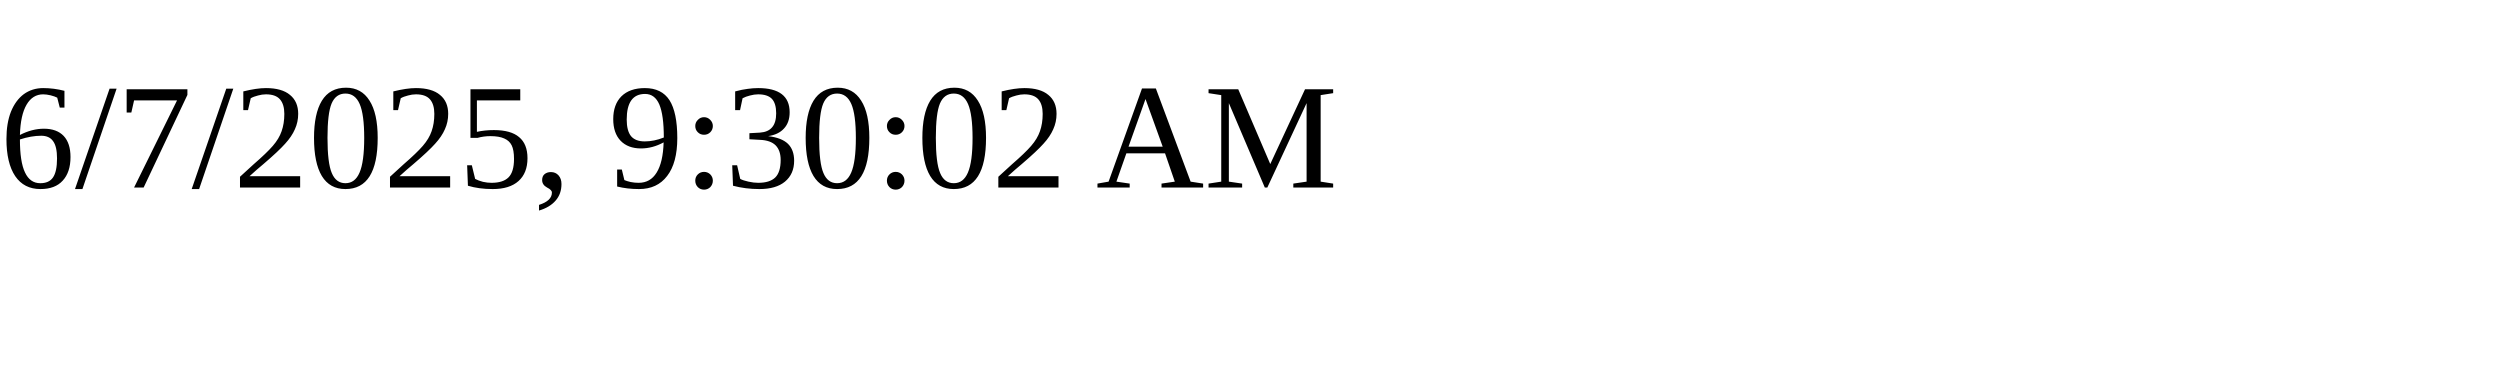
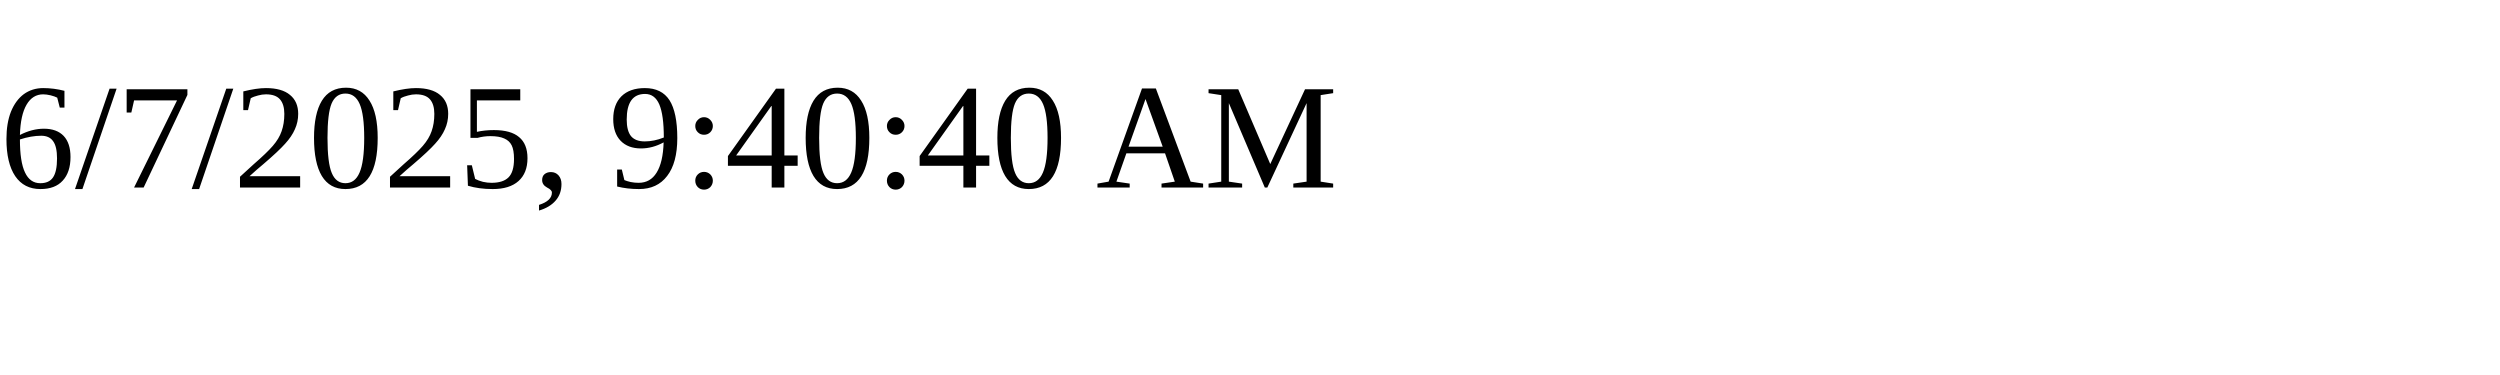
<svg xmlns="http://www.w3.org/2000/svg" height="30" width="200">
-   <text x="0" y="15">6/7/2025, 9:30:02 AM</text>
+   <text x="0" y="15">6/7/2025, 9:40:40 AM</text>
</svg>
